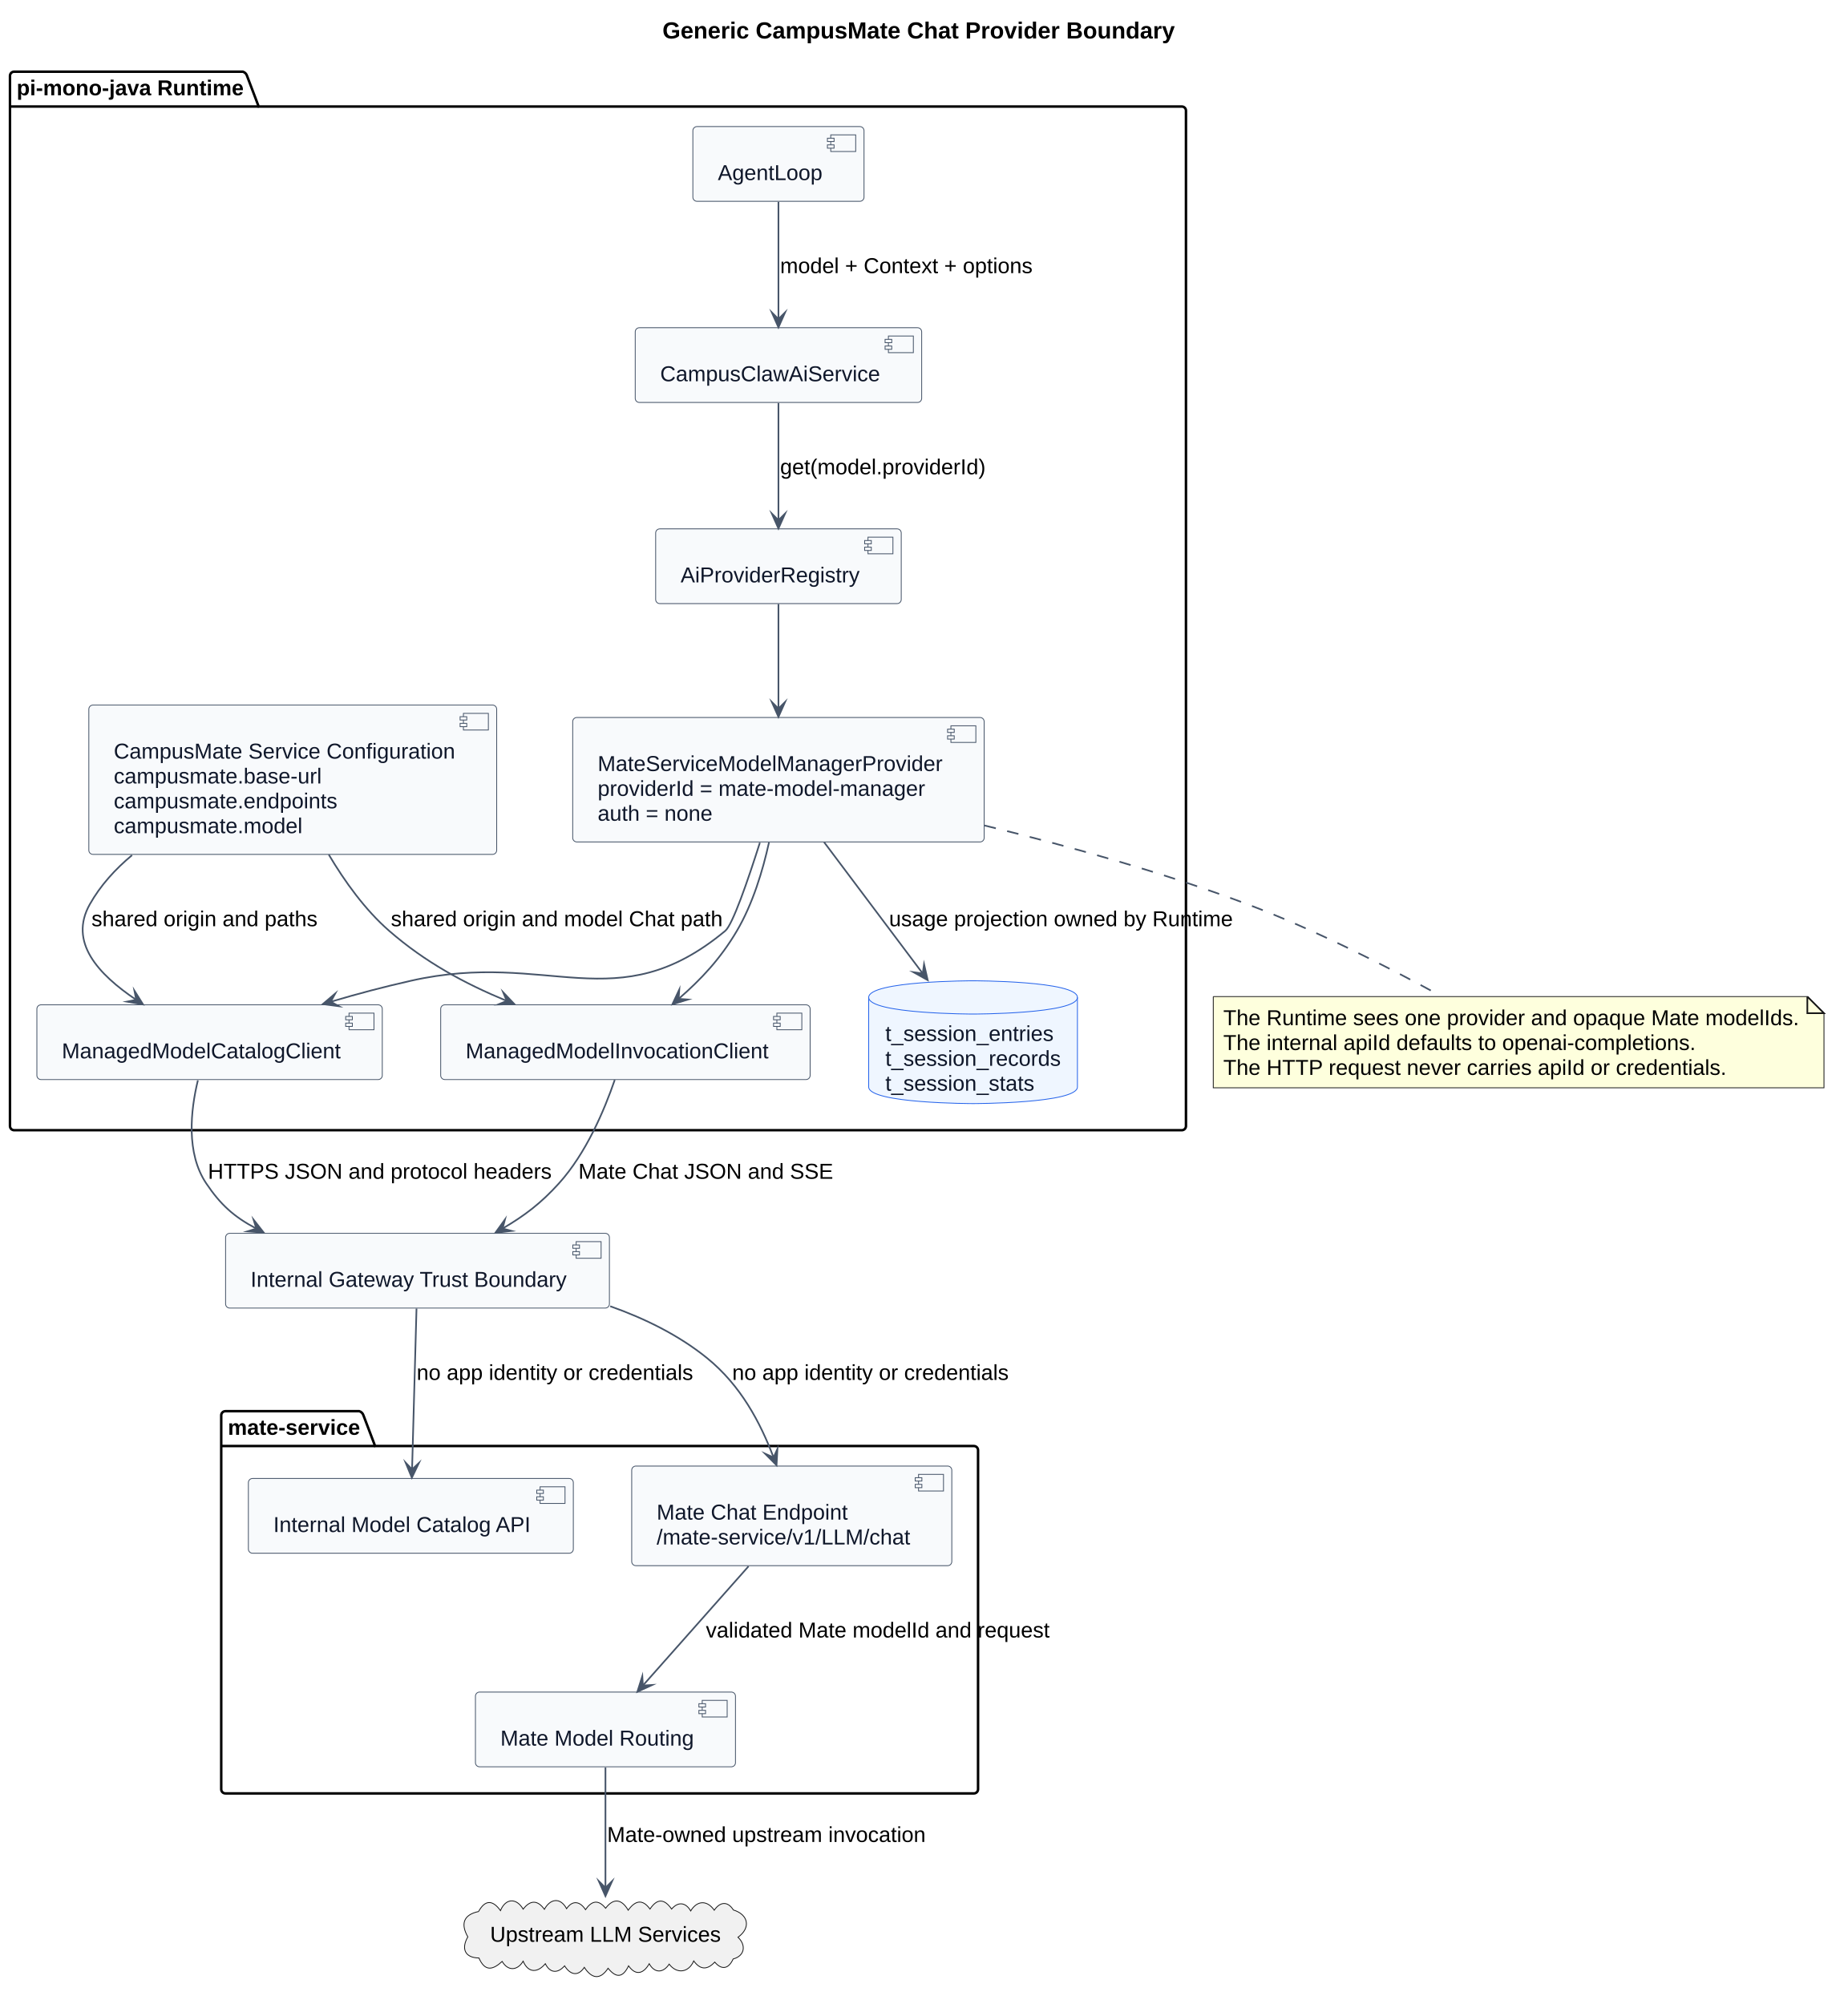
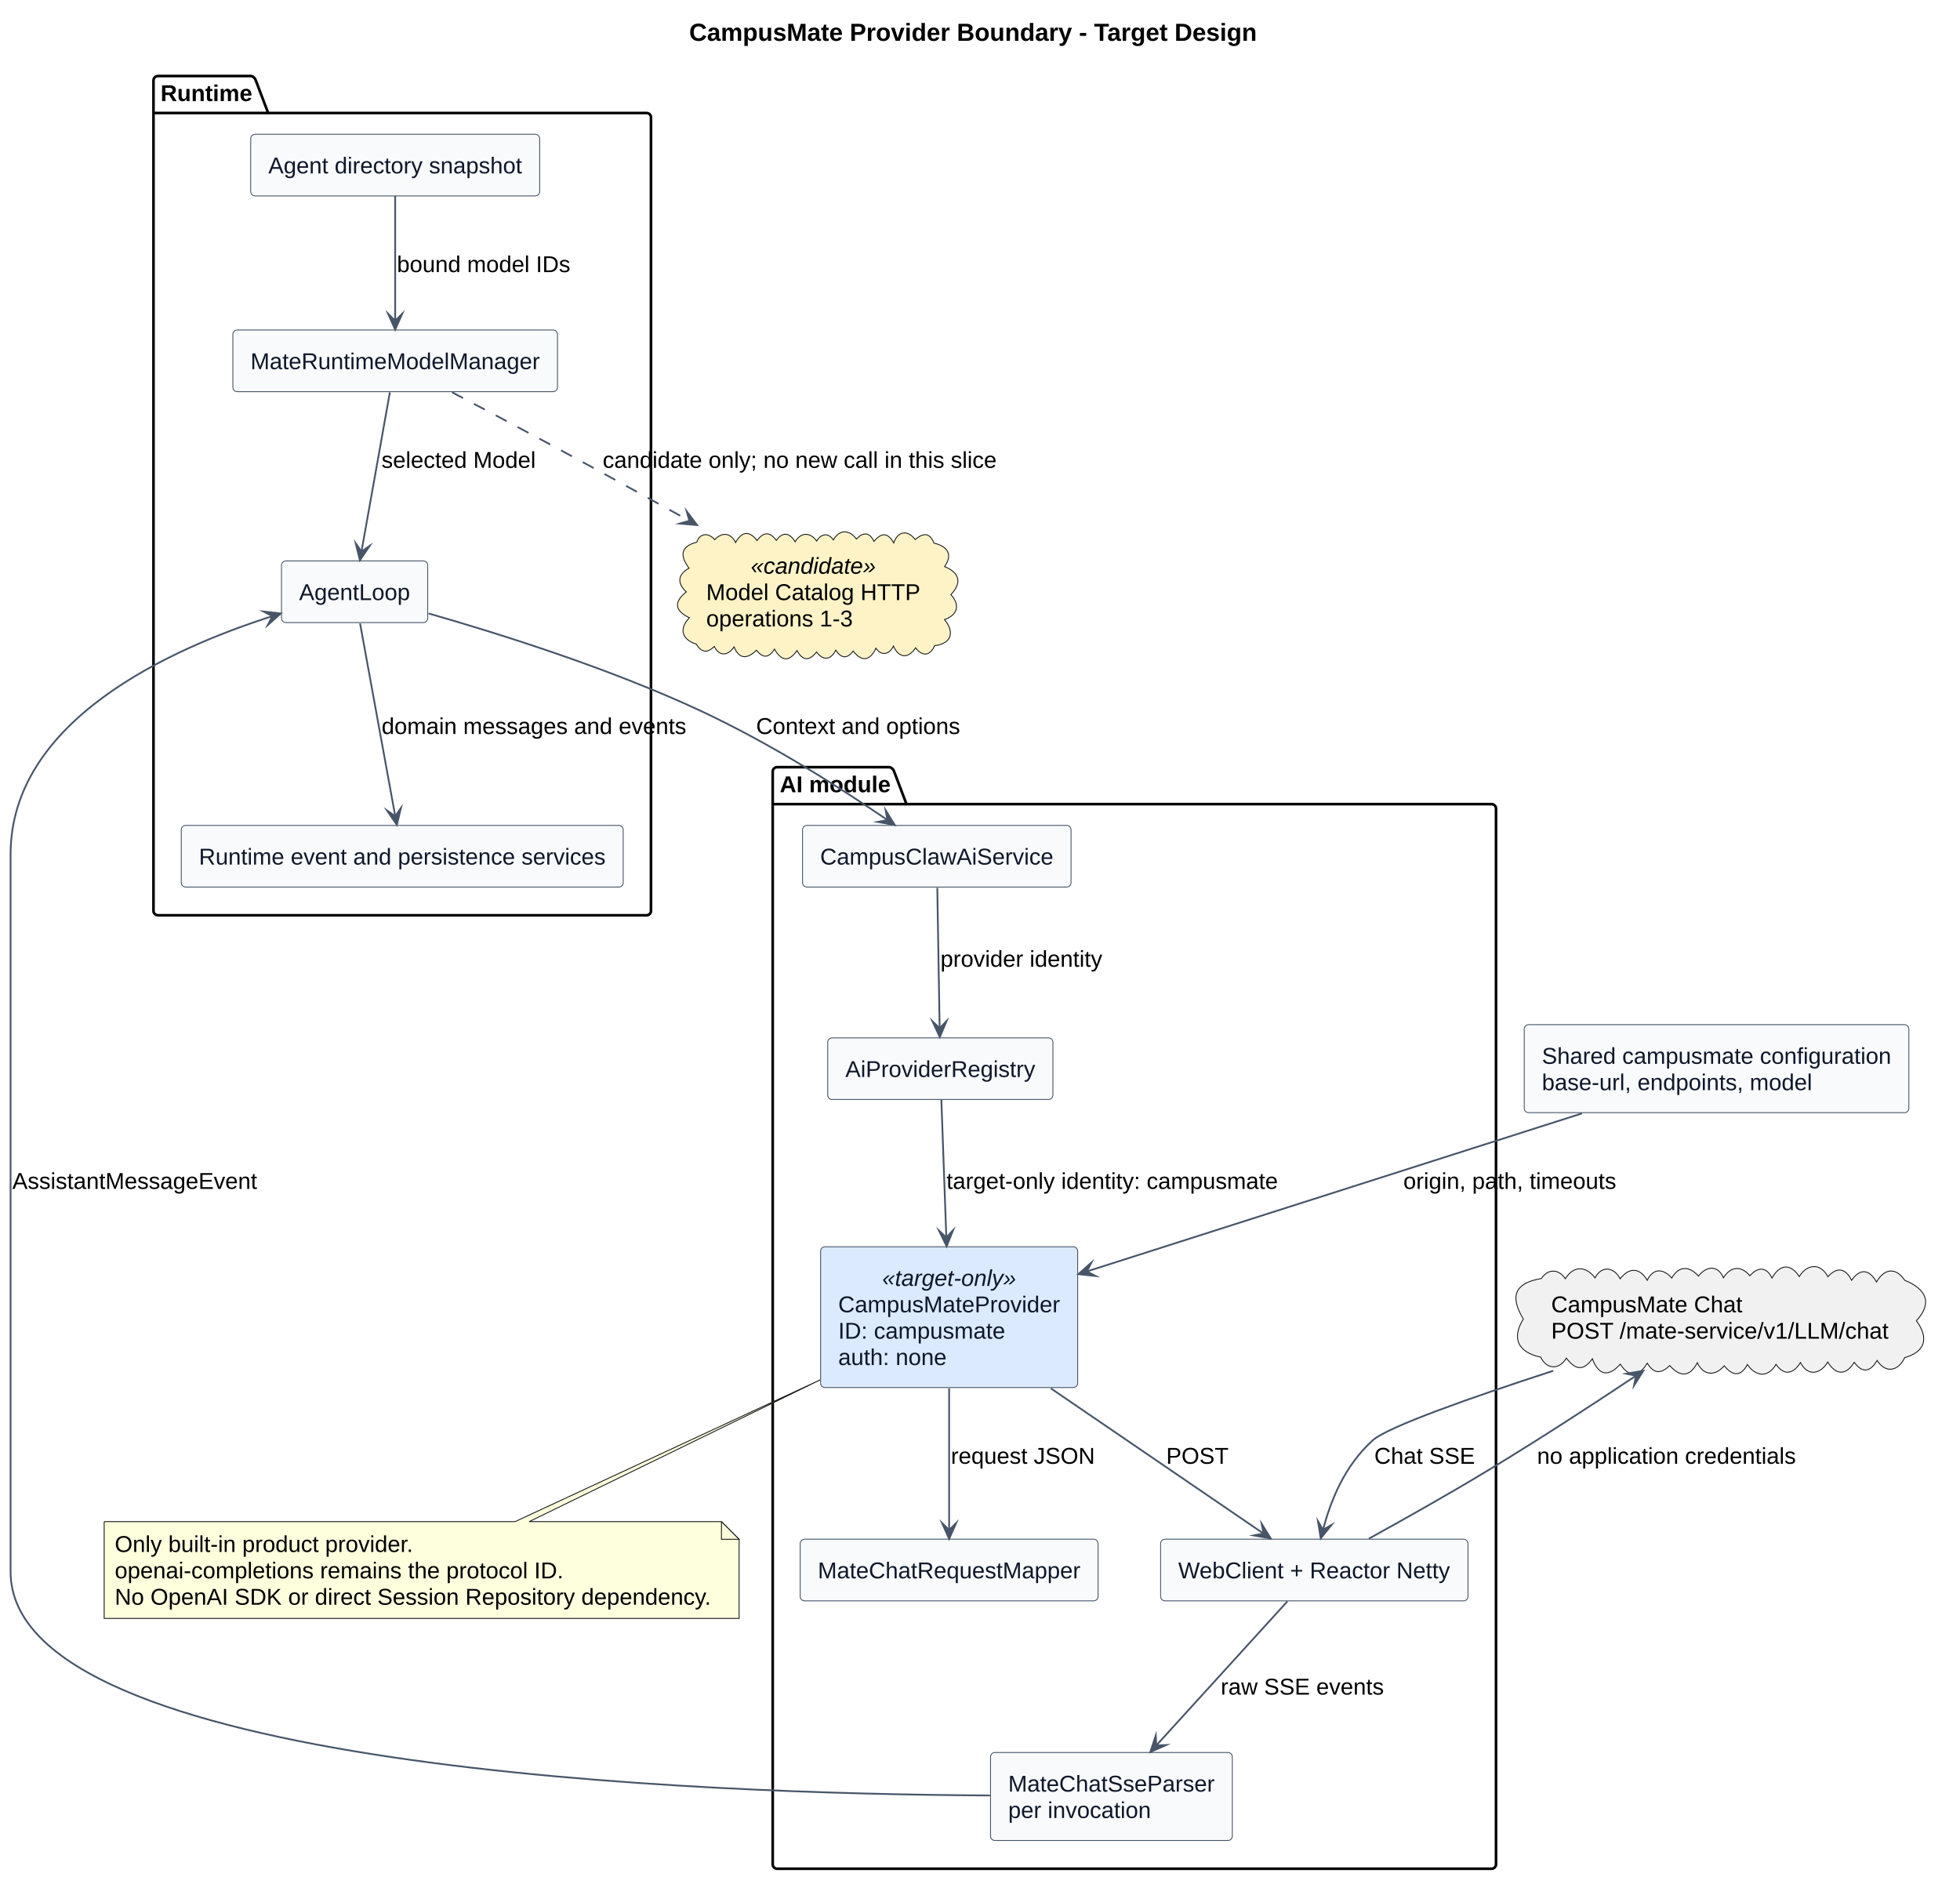
- <svg xmlns="http://www.w3.org/2000/svg" contentStyleType="text/css" data-diagram-type="DESCRIPTION" height="1205px" preserveAspectRatio="none" style="width:1111px;height:1205px;background:#FFFFFF;" version="1.1" viewBox="0 0 1111 1205" width="1111px" zoomAndPan="magnify">
+ <svg xmlns="http://www.w3.org/2000/svg" contentStyleType="text/css" data-diagram-type="DESCRIPTION" height="1074px" preserveAspectRatio="none" style="width:1111px;height:1074px;background:#FFFFFF;" version="1.1" viewBox="0 0 1111 1074" width="1111px" zoomAndPan="magnify">
  <defs />
  <g>
-     <g class="title" data-source-line="69">
-       <text fill="#000000" font-family="Arial" font-size="14" font-weight="700" lengthAdjust="spacing" textLength="308.075" x="398.248" y="23.132">Generic CampusMate Chat Provider Boundary</text>
+     <g class="title" data-source-line="68">
+       <text fill="#000000" font-family="Arial" font-size="14" font-weight="700" lengthAdjust="spacing" textLength="322.841" x="390.635" y="23.132">CampusMate Provider Boundary - Target Design</text>
    </g>
-     <g class="cluster" data-qualified-name="pi-mono-java Runtime" data-source-line="101" id="ent0001">
-       <path d="M8.5,43.099 L146.006,43.099 A3.75,3.75 0 0 1 148.506,45.599 L155.506,64.047 L710.5,64.047 A2.5,2.5 0 0 1 713,66.547 L713,677.089 A2.5,2.5 0 0 1 710.5,679.589 L8.5,679.589 A2.5,2.5 0 0 1 6,677.089 L6,45.599 A2.5,2.5 0 0 1 8.5,43.099" fill="none" style="stroke:#000000;stroke-width:1.5;" />
-       <line style="stroke:#000000;stroke-width:1.5;" x1="6" x2="155.506" y1="64.047" y2="64.047" />
-       <text fill="#000000" font-family="Arial" font-size="13" font-weight="700" lengthAdjust="spacing" textLength="136.506" x="10" y="57.292">pi-mono-java Runtime</text>
+     <g class="cluster" data-qualified-name="Runtime" data-source-line="92" id="ent0001">
+       <path d="M89.5,43.099 L142.5,43.099 A3.75,3.75 0 0 1 145,45.599 L152,64.047 L366.5,64.047 A2.5,2.5 0 0 1 369,66.547 L369,516.289 A2.5,2.5 0 0 1 366.5,518.789 L89.5,518.789 A2.5,2.5 0 0 1 87,516.289 L87,45.599 A2.5,2.5 0 0 1 89.5,43.099" fill="none" style="stroke:#000000;stroke-width:1.5;" />
+       <line style="stroke:#000000;stroke-width:1.5;" x1="87" x2="152" y1="64.047" y2="64.047" />
+       <text fill="#000000" font-family="Arial" font-size="13" font-weight="700" lengthAdjust="spacing" textLength="52" x="91" y="57.292">Runtime</text>
    </g>
-     <g class="cluster" data-qualified-name="mate-service" data-source-line="112" id="ent0010">
-       <path d="M135.5,848.539 L215.998,848.539 A3.75,3.75 0 0 1 218.498,851.039 L225.498,869.487 L585.5,869.487 A2.5,2.5 0 0 1 588,871.987 L588,1075.879 A2.5,2.5 0 0 1 585.5,1078.379 L135.5,1078.379 A2.5,2.5 0 0 1 133,1075.879 L133,851.039 A2.5,2.5 0 0 1 135.5,848.539" fill="none" style="stroke:#000000;stroke-width:1.5;" />
-       <line style="stroke:#000000;stroke-width:1.5;" x1="133" x2="225.498" y1="869.487" y2="869.487" />
-       <text fill="#000000" font-family="Arial" font-size="13" font-weight="700" lengthAdjust="spacing" textLength="79.498" x="137" y="862.732">mate-service</text>
+     <g class="cluster" data-qualified-name="AI module" data-source-line="98" id="ent0006">
+       <path d="M440.5,434.849 L504.335,434.849 A3.75,3.75 0 0 1 506.835,437.349 L513.835,455.797 L845.5,455.797 A2.5,2.5 0 0 1 848,458.297 L848,1056.729 A2.5,2.5 0 0 1 845.5,1059.229 L440.5,1059.229 A2.5,2.5 0 0 1 438,1056.729 L438,437.349 A2.5,2.5 0 0 1 440.5,434.849" fill="none" style="stroke:#000000;stroke-width:1.5;" />
+       <line style="stroke:#000000;stroke-width:1.5;" x1="438" x2="513.835" y1="455.797" y2="455.797" />
+       <text fill="#000000" font-family="Arial" font-size="13" font-weight="700" lengthAdjust="spacing" textLength="62.835" x="442" y="449.043">AI module</text>
    </g>
-     <g class="entity" data-qualified-name="pi-mono-java Runtime.CampusMateConfig" data-source-line="102" id="ent0002">
-       <rect fill="#F8FAFC" height="89.795" rx="2.5" ry="2.5" style="stroke:#475569;stroke-width:0.5;" width="245.207" x="53.4" y="423.949" />
-       <rect fill="#F8FAFC" height="10" style="stroke:#475569;stroke-width:0.5;" width="15" x="278.607" y="428.949" />
-       <rect fill="#F8FAFC" height="2" style="stroke:#475569;stroke-width:0.5;" width="4" x="276.607" y="430.949" />
-       <rect fill="#F8FAFC" height="2" style="stroke:#475569;stroke-width:0.5;" width="4" x="276.607" y="434.949" />
-       <text fill="#0F172A" font-family="Arial" font-size="13" lengthAdjust="spacing" textLength="205.207" x="68.4" y="456.142">CampusMate Service Configuration</text>
-       <text fill="#0F172A" font-family="Arial" font-size="13" lengthAdjust="spacing" textLength="124.998" x="68.4" y="471.091">campusmate.base-url</text>
-       <text fill="#0F172A" font-family="Arial" font-size="13" lengthAdjust="spacing" textLength="134.412" x="68.4" y="486.04">campusmate.endpoints</text>
-       <text fill="#0F172A" font-family="Arial" font-size="13" lengthAdjust="spacing" textLength="113.439" x="68.4" y="500.989">campusmate.model</text>
+     <g class="entity" data-qualified-name="Runtime.Snapshot" data-source-line="93" id="ent0002">
+       <rect fill="#F8FAFC" height="34.949" rx="2.5" ry="2.5" style="stroke:#475569;stroke-width:0.5;" width="163.806" x="142.1" y="76.099" />
+       <text fill="#0F172A" font-family="Arial" font-size="13" lengthAdjust="spacing" textLength="143.806" x="152.1" y="98.293">Agent directory snapshot</text>
    </g>
-     <g class="entity" data-qualified-name="pi-mono-java Runtime.Loop" data-source-line="103" id="ent0003">
-       <rect fill="#F8FAFC" height="44.949" rx="2.5" ry="2.5" style="stroke:#475569;stroke-width:0.5;" width="102.893" x="416.55" y="76.099" />
-       <rect fill="#F8FAFC" height="10" style="stroke:#475569;stroke-width:0.5;" width="15" x="499.443" y="81.099" />
-       <rect fill="#F8FAFC" height="2" style="stroke:#475569;stroke-width:0.5;" width="4" x="497.443" y="83.099" />
-       <rect fill="#F8FAFC" height="2" style="stroke:#475569;stroke-width:0.5;" width="4" x="497.443" y="87.099" />
-       <text fill="#0F172A" font-family="Arial" font-size="13" lengthAdjust="spacing" textLength="62.893" x="431.55" y="108.293">AgentLoop</text>
+     <g class="entity" data-qualified-name="Runtime.Models" data-source-line="94" id="ent0003">
+       <rect fill="#F8FAFC" height="34.949" rx="2.5" ry="2.5" style="stroke:#475569;stroke-width:0.5;" width="184.023" x="131.99" y="187.049" />
+       <text fill="#0F172A" font-family="Arial" font-size="13" lengthAdjust="spacing" textLength="164.023" x="141.99" y="209.243">MateRuntimeModelManager</text>
    </g>
-     <g class="entity" data-qualified-name="pi-mono-java Runtime.AiService" data-source-line="104" id="ent0004">
-       <rect fill="#F8FAFC" height="44.949" rx="2.5" ry="2.5" style="stroke:#475569;stroke-width:0.5;" width="172.209" x="381.9" y="197.049" />
-       <rect fill="#F8FAFC" height="10" style="stroke:#475569;stroke-width:0.5;" width="15" x="534.109" y="202.049" />
-       <rect fill="#F8FAFC" height="2" style="stroke:#475569;stroke-width:0.5;" width="4" x="532.109" y="204.049" />
-       <rect fill="#F8FAFC" height="2" style="stroke:#475569;stroke-width:0.5;" width="4" x="532.109" y="208.049" />
-       <text fill="#0F172A" font-family="Arial" font-size="13" lengthAdjust="spacing" textLength="132.209" x="396.9" y="229.243">CampusClawAiService</text>
+     <g class="entity" data-qualified-name="Runtime.Loop" data-source-line="95" id="ent0004">
+       <rect fill="#F8FAFC" height="34.949" rx="2.5" ry="2.5" style="stroke:#475569;stroke-width:0.5;" width="82.893" x="159.55" y="317.949" />
+       <text fill="#0F172A" font-family="Arial" font-size="13" lengthAdjust="spacing" textLength="62.893" x="169.55" y="340.142">AgentLoop</text>
    </g>
-     <g class="entity" data-qualified-name="pi-mono-java Runtime.Registry" data-source-line="105" id="ent0005">
-       <rect fill="#F8FAFC" height="44.949" rx="2.5" ry="2.5" style="stroke:#475569;stroke-width:0.5;" width="147.644" x="394.18" y="317.999" />
-       <rect fill="#F8FAFC" height="10" style="stroke:#475569;stroke-width:0.5;" width="15" x="521.824" y="322.999" />
-       <rect fill="#F8FAFC" height="2" style="stroke:#475569;stroke-width:0.5;" width="4" x="519.824" y="324.999" />
-       <rect fill="#F8FAFC" height="2" style="stroke:#475569;stroke-width:0.5;" width="4" x="519.824" y="328.999" />
-       <text fill="#0F172A" font-family="Arial" font-size="13" lengthAdjust="spacing" textLength="107.644" x="409.18" y="350.192">AiProviderRegistry</text>
+     <g class="entity" data-qualified-name="Runtime.Persistence" data-source-line="96" id="ent0005">
+       <rect fill="#F8FAFC" height="34.949" rx="2.5" ry="2.5" style="stroke:#475569;stroke-width:0.5;" width="250.502" x="102.75" y="467.849" />
+       <text fill="#0F172A" font-family="Arial" font-size="13" lengthAdjust="spacing" textLength="230.502" x="112.75" y="490.043">Runtime event and persistence services</text>
    </g>
-     <g class="entity" data-qualified-name="pi-mono-java Runtime.GenericProvider" data-source-line="106" id="ent0006">
-       <rect fill="#F8FAFC" height="74.846" rx="2.5" ry="2.5" style="stroke:#475569;stroke-width:0.5;" width="247.372" x="344.31" y="431.419" />
-       <rect fill="#F8FAFC" height="10" style="stroke:#475569;stroke-width:0.5;" width="15" x="571.682" y="436.419" />
-       <rect fill="#F8FAFC" height="2" style="stroke:#475569;stroke-width:0.5;" width="4" x="569.682" y="438.419" />
-       <rect fill="#F8FAFC" height="2" style="stroke:#475569;stroke-width:0.5;" width="4" x="569.682" y="442.419" />
-       <text fill="#0F172A" font-family="Arial" font-size="13" lengthAdjust="spacing" textLength="207.372" x="359.31" y="463.613">MateServiceModelManagerProvider</text>
-       <text fill="#0F172A" font-family="Arial" font-size="13" lengthAdjust="spacing" textLength="196.898" x="359.31" y="478.561">providerId = mate-model-manager</text>
-       <text fill="#0F172A" font-family="Arial" font-size="13" lengthAdjust="spacing" textLength="69.037" x="359.31" y="493.51">auth = none</text>
+     <g class="entity" data-qualified-name="AI module.AiService" data-source-line="99" id="ent0007">
+       <rect fill="#F8FAFC" height="34.949" rx="2.5" ry="2.5" style="stroke:#475569;stroke-width:0.5;" width="152.209" x="454.9" y="467.849" />
+       <text fill="#0F172A" font-family="Arial" font-size="13" lengthAdjust="spacing" textLength="132.209" x="464.9" y="490.043">CampusClawAiService</text>
    </g>
-     <g class="entity" data-qualified-name="pi-mono-java Runtime.CatalogClient" data-source-line="107" id="ent0007">
-       <rect fill="#F8FAFC" height="44.949" rx="2.5" ry="2.5" style="stroke:#475569;stroke-width:0.5;" width="207.661" x="22.17" y="604.189" />
-       <rect fill="#F8FAFC" height="10" style="stroke:#475569;stroke-width:0.5;" width="15" x="209.831" y="609.189" />
-       <rect fill="#F8FAFC" height="2" style="stroke:#475569;stroke-width:0.5;" width="4" x="207.831" y="611.189" />
-       <rect fill="#F8FAFC" height="2" style="stroke:#475569;stroke-width:0.5;" width="4" x="207.831" y="615.189" />
-       <text fill="#0F172A" font-family="Arial" font-size="13" lengthAdjust="spacing" textLength="167.661" x="37.17" y="636.383">ManagedModelCatalogClient</text>
+     <g class="entity" data-qualified-name="AI module.Registry" data-source-line="100" id="ent0008">
+       <rect fill="#F8FAFC" height="34.949" rx="2.5" ry="2.5" style="stroke:#475569;stroke-width:0.5;" width="127.644" x="469.18" y="588.269" />
+       <text fill="#0F172A" font-family="Arial" font-size="13" lengthAdjust="spacing" textLength="107.644" x="479.18" y="610.462">AiProviderRegistry</text>
    </g>
-     <g class="entity" data-qualified-name="pi-mono-java Runtime.InvocationClient" data-source-line="108" id="ent0008">
-       <rect fill="#F8FAFC" height="44.949" rx="2.5" ry="2.5" style="stroke:#475569;stroke-width:0.5;" width="222.114" x="264.94" y="604.189" />
-       <rect fill="#F8FAFC" height="10" style="stroke:#475569;stroke-width:0.5;" width="15" x="467.054" y="609.189" />
-       <rect fill="#F8FAFC" height="2" style="stroke:#475569;stroke-width:0.5;" width="4" x="465.054" y="611.189" />
-       <rect fill="#F8FAFC" height="2" style="stroke:#475569;stroke-width:0.5;" width="4" x="465.054" y="615.189" />
-       <text fill="#0F172A" font-family="Arial" font-size="13" lengthAdjust="spacing" textLength="182.114" x="279.94" y="636.383">ManagedModelInvocationClient</text>
+     <g class="entity" data-qualified-name="AI module.Provider" data-source-line="101" id="ent0009">
+       <rect fill="#DBEAFE" height="79.795" rx="2.5" ry="2.5" style="stroke:#475569;stroke-width:0.5;" width="145.715" x="465.14" y="706.689" />
+       <text fill="#0F172A" font-family="Arial" font-size="13" font-style="italic" lengthAdjust="spacing" textLength="75.88" x="500.058" y="728.883">«target-only»</text>
+       <text fill="#0F172A" font-family="Arial" font-size="13" lengthAdjust="spacing" textLength="125.715" x="475.14" y="743.831">CampusMateProvider</text>
+       <text fill="#0F172A" font-family="Arial" font-size="13" lengthAdjust="spacing" textLength="94.644" x="475.14" y="758.78">ID: campusmate</text>
+       <text fill="#0F172A" font-family="Arial" font-size="13" lengthAdjust="spacing" textLength="61.445" x="475.14" y="773.729">auth: none</text>
    </g>
-     <g class="entity" data-qualified-name="pi-mono-java Runtime.SessionStore" data-source-line="109" id="ent0009">
-       <path d="M522.25,599.739 C522.25,589.739 584.999,589.739 584.999,589.739 C584.999,589.739 647.748,589.739 647.748,599.739 L647.748,653.585 C647.748,663.585 584.999,663.585 584.999,663.585 C584.999,663.585 522.25,663.585 522.25,653.585 L522.25,599.739" fill="#EFF6FF" style="stroke:#2563EB;stroke-width:0.5;" />
-       <path d="M522.25,599.739 C522.25,609.739 584.999,609.739 584.999,609.739 C584.999,609.739 647.748,609.739 647.748,599.739" fill="none" style="stroke:#2563EB;stroke-width:0.5;" />
-       <text fill="#0F172A" font-family="Arial" font-size="13" lengthAdjust="spacing" textLength="101.169" x="532.25" y="625.933">t_session_entries</text>
-       <text fill="#0F172A" font-family="Arial" font-size="13" lengthAdjust="spacing" textLength="105.498" x="532.25" y="640.881">t_session_records</text>
-       <text fill="#0F172A" font-family="Arial" font-size="13" lengthAdjust="spacing" textLength="89.603" x="532.25" y="655.83">t_session_stats</text>
+     <g class="entity" data-qualified-name="AI module.Mapper" data-source-line="102" id="ent0010">
+       <rect fill="#F8FAFC" height="34.949" rx="2.5" ry="2.5" style="stroke:#475569;stroke-width:0.5;" width="168.859" x="453.57" y="872.439" />
+       <text fill="#0F172A" font-family="Arial" font-size="13" lengthAdjust="spacing" textLength="148.859" x="463.57" y="894.633">MateChatRequestMapper</text>
    </g>
-     <g class="entity" data-qualified-name="mate-service.CatalogApi" data-source-line="113" id="ent0011">
-       <rect fill="#F8FAFC" height="44.949" rx="2.5" ry="2.5" style="stroke:#475569;stroke-width:0.5;" width="195.365" x="149.32" y="889.009" />
-       <rect fill="#F8FAFC" height="10" style="stroke:#475569;stroke-width:0.5;" width="15" x="324.685" y="894.009" />
-       <rect fill="#F8FAFC" height="2" style="stroke:#475569;stroke-width:0.5;" width="4" x="322.685" y="896.009" />
-       <rect fill="#F8FAFC" height="2" style="stroke:#475569;stroke-width:0.5;" width="4" x="322.685" y="900.009" />
-       <text fill="#0F172A" font-family="Arial" font-size="13" lengthAdjust="spacing" textLength="155.365" x="164.32" y="921.202">Internal Model Catalog API</text>
+     <g class="entity" data-qualified-name="AI module.Parser" data-source-line="103" id="ent0011">
+       <rect fill="#F8FAFC" height="49.898" rx="2.5" ry="2.5" style="stroke:#475569;stroke-width:0.5;" width="137.051" x="561.47" y="993.329" />
+       <text fill="#0F172A" font-family="Arial" font-size="13" lengthAdjust="spacing" textLength="117.051" x="571.47" y="1015.523">MateChatSseParser</text>
+       <text fill="#0F172A" font-family="Arial" font-size="13" lengthAdjust="spacing" textLength="80.939" x="571.47" y="1030.471">per invocation</text>
    </g>
-     <g class="entity" data-qualified-name="mate-service.ChatApi" data-source-line="114" id="ent0012">
-       <rect fill="#F8FAFC" height="59.898" rx="2.5" ry="2.5" style="stroke:#475569;stroke-width:0.5;" width="192.445" x="379.78" y="881.539" />
-       <rect fill="#F8FAFC" height="10" style="stroke:#475569;stroke-width:0.5;" width="15" x="552.225" y="886.539" />
-       <rect fill="#F8FAFC" height="2" style="stroke:#475569;stroke-width:0.5;" width="4" x="550.225" y="888.539" />
-       <rect fill="#F8FAFC" height="2" style="stroke:#475569;stroke-width:0.5;" width="4" x="550.225" y="892.539" />
-       <text fill="#0F172A" font-family="Arial" font-size="13" lengthAdjust="spacing" textLength="114.905" x="394.78" y="913.732">Mate Chat Endpoint</text>
-       <text fill="#0F172A" font-family="Arial" font-size="13" lengthAdjust="spacing" textLength="152.445" x="394.78" y="928.681">/mate-service/v1/LLM/chat</text>
+     <g class="entity" data-qualified-name="AI module.Http" data-source-line="104" id="ent0012">
+       <rect fill="#F8FAFC" height="34.949" rx="2.5" ry="2.5" style="stroke:#475569;stroke-width:0.5;" width="174.254" x="657.87" y="872.439" />
+       <text fill="#0F172A" font-family="Arial" font-size="13" lengthAdjust="spacing" textLength="154.254" x="667.87" y="894.633">WebClient + Reactor Netty</text>
    </g>
-     <g class="entity" data-qualified-name="mate-service.Router" data-source-line="115" id="ent0013">
-       <rect fill="#F8FAFC" height="44.949" rx="2.5" ry="2.5" style="stroke:#475569;stroke-width:0.5;" width="156.34" x="285.83" y="1017.429" />
-       <rect fill="#F8FAFC" height="10" style="stroke:#475569;stroke-width:0.5;" width="15" x="422.17" y="1022.429" />
-       <rect fill="#F8FAFC" height="2" style="stroke:#475569;stroke-width:0.5;" width="4" x="420.17" y="1024.429" />
-       <rect fill="#F8FAFC" height="2" style="stroke:#475569;stroke-width:0.5;" width="4" x="420.17" y="1028.429" />
-       <text fill="#0F172A" font-family="Arial" font-size="13" lengthAdjust="spacing" textLength="116.34" x="300.83" y="1049.622">Mate Model Routing</text>
+     <g class="entity" data-qualified-name="Config" data-source-line="106" id="ent0013">
+       <rect fill="#F8FAFC" height="49.898" rx="2.5" ry="2.5" style="stroke:#475569;stroke-width:0.5;" width="218.002" x="864" y="580.789" />
+       <text fill="#0F172A" font-family="Arial" font-size="13" lengthAdjust="spacing" textLength="198.002" x="874" y="602.982">Shared campusmate configuration</text>
+       <text fill="#0F172A" font-family="Arial" font-size="13" lengthAdjust="spacing" textLength="153.201" x="874" y="617.931">base-url, endpoints, model</text>
    </g>
-     <g class="entity" data-qualified-name="Vendors" data-source-line="118" id="ent0014">
-       <path d="M287.714,1149.394 C291.712,1142.102 296.312,1142.467 300.881,1148.845 C303.997,1141.283 310.483,1141.076 314.523,1147.973 C318.734,1142.441 323.149,1142.331 327.279,1148.065 C330.749,1141.703 336.76,1140.58 340.637,1147.662 C344.338,1142.227 348.846,1143.419 352.003,1148.263 C355.673,1142.924 359.659,1141.931 364.089,1147.415 C369.045,1140.892 373.852,1142.054 377.674,1148.594 C381.677,1143.005 386.137,1141.465 390.768,1147.913 C395.134,1141.346 399.403,1141.652 403.771,1147.911 C407.704,1143.255 412.267,1143.861 415.24,1149.032 C419.12,1142.604 425.146,1142.466 429.414,1148.596 C432.796,1143.594 437.402,1142.914 440.908,1148.46 C450.036,1151.258 451.508,1159.233 443.669,1164.883 C448.603,1169.439 447.92,1176.057 440.772,1177.931 C438.18,1183.642 434.127,1185.006 429.696,1179.796 C425.176,1184.66 421.034,1184.519 417.069,1179.113 C414.064,1186.14 407.012,1187.199 402.292,1181.032 C398.769,1186.402 393.63,1186.686 390.317,1180.808 C387,1186.553 382.434,1188.436 377.892,1182.063 C374.495,1189.159 370.53,1189.633 365.574,1183.516 C360.694,1190.886 355.635,1189.661 351.29,1182.972 C347.266,1188.966 342.602,1187.143 339.433,1182.056 C335.383,1186.681 330.745,1186.627 327.846,1180.783 C323.265,1186.269 317.635,1186.57 314.509,1179.265 C311.101,1184.991 305.436,1185.384 301.898,1179.405 C296.227,1184.589 291.603,1185.659 287.928,1177.341 C279.168,1177.209 277.325,1171.429 281.259,1164.635 C276.897,1156.952 278.508,1151.331 287.714,1149.394" fill="#F1F1F1" style="stroke:#181818;stroke-width:0.5;" />
-       <text fill="#000000" font-family="Arial" font-size="13" lengthAdjust="spacing" textLength="138.709" x="294.65" y="1167.572">Upstream LLM Services</text>
+     <g class="entity" data-qualified-name="Chat" data-source-line="107" id="ent0014">
+       <path d="M873.735,724.679 C877.401,718.918 883.709,719.236 887.265,724.812 C892.009,717.201 898.959,717.525 904.133,724.308 C908.026,716.93 914.973,718.329 918.361,724.824 C923.429,718.278 929.428,718.34 933.708,725.692 C937.255,718.449 942.915,719.111 947.616,724.413 C951.653,717.21 957.757,717.559 962.74,723.308 C967.045,717.782 973.484,716.562 976.923,724.239 C981.076,717.758 986.781,717.13 991.88,723.103 C996.328,718.134 1001.194,717.729 1004.433,724.407 C1008.723,716.723 1014.746,715.754 1019.883,723.561 C1024.267,716.477 1031.806,715.559 1036.111,723.645 C1041.386,717.857 1046.183,718.87 1049.542,725.686 C1054.562,718.605 1059.601,719.546 1063.677,726.628 C1067.998,719.082 1074.485,717.996 1079.692,725.698 C1091.04,730.309 1096.111,737.933 1086.286,748.632 C1093.28,758.06 1091.67,766.148 1079.65,769.542 C1076.159,777.005 1069.049,778.867 1064.009,771.136 C1060.271,777.464 1055.835,778.739 1051.045,772.195 C1046.259,779.851 1040.625,779.473 1036.011,772.024 C1032.055,778.776 1024.801,780.562 1020.571,772.306 C1016.651,778.545 1011.636,780.222 1006.711,773.37 C1002.229,781.15 995.051,780.256 990.5,773.446 C986.65,780.636 981.913,779.823 977.371,774.152 C972.228,780.107 965.722,779.906 962.077,772.445 C957.835,780.732 952.216,780.548 946.471,774.03 C941.544,778.761 937.491,778.856 933.73,772.67 C929.165,780.298 923.57,781.143 918.439,773.227 C911.67,780.81 906.111,779.569 902.606,770.182 C897.345,777.57 892.772,776.221 887.865,769.802 C883.838,776.519 876.824,776.455 873.323,769.253 C861.025,766.655 856.39,759.08 863.483,747.65 C855.754,734.826 858.426,727.221 873.735,724.679" fill="#F1F1F1" style="stroke:#181818;stroke-width:0.5;" />
+       <text fill="#000000" font-family="Arial" font-size="13" lengthAdjust="spacing" textLength="108.38" x="879.27" y="743.832">CampusMate Chat</text>
+       <text fill="#000000" font-family="Arial" font-size="13" lengthAdjust="spacing" textLength="191.452" x="879.27" y="758.781">POST /mate-service/v1/LLM/chat</text>
    </g>
-     <g class="entity" data-qualified-name="Gateway" data-source-line="119" id="ent0015">
-       <rect fill="#F8FAFC" height="44.949" rx="2.5" ry="2.5" style="stroke:#475569;stroke-width:0.5;" width="230.76" x="135.62" y="741.589" />
-       <rect fill="#F8FAFC" height="10" style="stroke:#475569;stroke-width:0.5;" width="15" x="346.38" y="746.589" />
-       <rect fill="#F8FAFC" height="2" style="stroke:#475569;stroke-width:0.5;" width="4" x="344.38" y="748.589" />
-       <rect fill="#F8FAFC" height="2" style="stroke:#475569;stroke-width:0.5;" width="4" x="344.38" y="752.589" />
-       <text fill="#0F172A" font-family="Arial" font-size="13" lengthAdjust="spacing" textLength="190.76" x="150.62" y="773.783">Internal Gateway Trust Boundary</text>
+     <g class="entity" data-qualified-name="Catalog" data-source-line="108" id="ent0015">
+       <path d="M394.976,307.315 C396.809,301.754 401.998,302.045 405.124,305.925 C409.163,301.477 414.263,301.87 416.96,307.502 C420.35,301.382 424.566,300.42 429.112,306.335 C432.9,301.413 436.236,301.246 440.064,306.291 C443.788,301.007 447.738,302.147 450.71,307.075 C454.012,301.548 459.258,301.519 462.919,306.664 C465.395,302.555 469.354,301.649 472.381,306.052 C475.777,299.902 481.57,300.17 485.426,305.531 C489.352,301.481 492.729,301.455 495.407,306.85 C499.677,301.766 503.177,301.716 506.587,307.716 C508.978,300.983 514.41,300.143 518.75,305.804 C523.29,302.12 526.784,301.512 529.421,307.834 C536.649,309.558 540.426,313.908 535.458,321.158 C543.954,324.64 545.406,330.257 539.008,337.062 C544.401,342.918 542.779,348.61 535.397,351.204 C541.223,358.332 539.466,364.759 529.785,366.011 C527.203,371.896 522.785,372.231 518.983,367.219 C514.785,373.542 509.522,373.104 506.414,366.184 C504.363,370.736 499.727,372.268 496.524,367.393 C493.196,374.512 488.645,375.46 483.596,369.036 C480.09,373.744 476.76,373.144 473.749,368.514 C470.933,374.084 466.678,374.727 462.849,369.54 C458.78,374.735 455.074,374.775 451.785,368.769 C446.983,375.482 442.918,374.726 438.996,367.935 C435.767,373.008 432.604,373.302 428.776,368.558 C424.023,373.328 419.016,374.139 416.114,366.647 C412.841,371.476 407.987,372.538 404.893,366.463 C400.721,370.409 397.653,369.858 394.65,365.089 C386.534,362.514 384.687,356.415 390.775,350.155 C382.472,346.222 381.75,341.282 389.041,335.504 C383.714,330.726 384.12,325.491 390.593,322.077 C385.477,315.281 385.43,309.757 394.976,307.315" fill="#FEF3C7" style="stroke:#181818;stroke-width:0.5;" />
+       <text fill="#000000" font-family="Arial" font-size="13" font-style="italic" lengthAdjust="spacing" textLength="70.84" x="425.58" y="325.192">«candidate»</text>
+       <text fill="#000000" font-family="Arial" font-size="13" lengthAdjust="spacing" textLength="121.38" x="400.31" y="340.141">Model Catalog HTTP</text>
+       <text fill="#000000" font-family="Arial" font-size="13" lengthAdjust="spacing" textLength="83.11" x="400.31" y="355.09">operations 1-3</text>
    </g>
-     <g class="entity" data-qualified-name="GMN30" data-source-line="137" id="ent0031">
-       <path d="M729.42,599.239 L729.42,654.085 L1096.57,654.085 L1096.57,609.239 L1086.57,599.239 L729.42,599.239" fill="#FEFFDD" style="stroke:#181818;stroke-width:0.5;" />
-       <path d="M1086.57,599.239 L1086.57,609.239 L1096.57,609.239 L1086.57,599.239" fill="#FEFFDD" style="stroke:#181818;stroke-width:1;" />
-       <text fill="#000000" font-family="Arial" font-size="13" lengthAdjust="spacing" textLength="346.15" x="735.42" y="616.433">The Runtime sees one provider and opaque Mate modelIds.</text>
-       <text fill="#000000" font-family="Arial" font-size="13" lengthAdjust="spacing" textLength="284.007" x="735.42" y="631.381">The internal apiId defaults to openai-completions.</text>
-       <text fill="#000000" font-family="Arial" font-size="13" lengthAdjust="spacing" textLength="302.739" x="735.42" y="646.33">The HTTP request never carries apiId or credentials.</text>
+     <g class="entity" data-qualified-name="GMN30" data-source-line="126" id="ent0031">
+       <path d="M59.05,862.489 L59.05,917.335 A0,0 0 0 0 59.05,917.335 L418.951,917.335 A0,0 0 0 0 418.951,917.335 L418.951,872.489 L408.951,862.489 L299.94,862.489 L464.86,782.159 L291.94,862.489 L59.05,862.489 A0,0 0 0 0 59.05,862.489" fill="#FEFFDD" style="stroke:#181818;stroke-width:0.5;" />
+       <path d="M408.951,862.489 L408.951,872.489 L418.951,872.489 L408.951,862.489" fill="#FEFFDD" style="stroke:#181818;stroke-width:0.5;" />
+       <text fill="#000000" font-family="Arial" font-size="13" lengthAdjust="spacing" textLength="169.8" x="65.05" y="879.683">Only built-in product provider.</text>
+       <text fill="#000000" font-family="Arial" font-size="13" lengthAdjust="spacing" textLength="254.351" x="65.05" y="894.631">openai-completions remains the protocol ID.</text>
+       <text fill="#000000" font-family="Arial" font-size="13" lengthAdjust="spacing" textLength="338.901" x="65.05" y="909.58">No OpenAI SDK or direct Session Repository dependency.</text>
    </g>
-     <g class="link" data-entity-1="ent0003" data-entity-2="ent0004" data-link-type="dependency" data-source-line="121" id="lnk16">
-       <path d="M468,121.389 C468,142.849 468,170.429 468,191.839" fill="none" id="Loop-to-AiService" style="stroke:#475569;stroke-width:1;" />
-       <polygon fill="#475569" points="468,196.839,472,187.839,468,191.839,464,187.839,468,196.839" style="stroke:#475569;stroke-width:1;stroke-linejoin:miter;stroke-miterlimit:10;" />
-       <text fill="#000000" font-family="Arial" font-size="13" lengthAdjust="spacing" textLength="151.76" x="469" y="164.243">model + Context + options</text>
+     <g class="link" data-entity-1="ent0002" data-entity-2="ent0003" data-link-type="dependency" data-source-line="110" id="lnk16">
+       <path d="M224,111.119 C224,131.599 224,161.269 224,181.819" fill="none" id="Snapshot-to-Models" style="stroke:#475569;stroke-width:1;" />
+       <polygon fill="#475569" points="224,186.819,228,177.819,224,181.819,220,177.819,224,186.819" style="stroke:#475569;stroke-width:1;stroke-linejoin:miter;stroke-miterlimit:10;" />
+       <text fill="#000000" font-family="Arial" font-size="13" lengthAdjust="spacing" textLength="98.281" x="225" y="154.243">bound model IDs</text>
    </g>
-     <g class="link" data-entity-1="ent0004" data-entity-2="ent0005" data-link-type="dependency" data-source-line="122" id="lnk17">
-       <path d="M468,242.339 C468,263.799 468,291.379 468,312.789" fill="none" id="AiService-to-Registry" style="stroke:#475569;stroke-width:1;" />
-       <polygon fill="#475569" points="468,317.789,472,308.789,468,312.789,464,308.789,468,317.789" style="stroke:#475569;stroke-width:1;stroke-linejoin:miter;stroke-miterlimit:10;" />
-       <text fill="#000000" font-family="Arial" font-size="13" lengthAdjust="spacing" textLength="123.557" x="469" y="285.192">get(model.providerId)</text>
+     <g class="link" data-entity-1="ent0003" data-entity-2="ent0004" data-link-type="dependency" data-source-line="111" id="lnk17">
+       <path d="M220.99,222.379 C216.59,247.079 209.298,287.936 204.888,312.646" fill="none" id="Models-to-Loop" style="stroke:#475569;stroke-width:1;" />
+       <polygon fill="#475569" points="204.01,317.569,209.529,309.411,204.888,312.646,201.654,308.006,204.01,317.569" style="stroke:#475569;stroke-width:1;stroke-linejoin:miter;stroke-miterlimit:10;" />
+       <text fill="#000000" font-family="Arial" font-size="13" lengthAdjust="spacing" textLength="87.439" x="216.24" y="265.192">selected Model</text>
    </g>
-     <g class="link" data-entity-1="ent0005" data-entity-2="ent0006" data-link-type="dependency" data-source-line="123" id="lnk18">
-       <path d="M468,363.189 C468,381.829 468,404.069 468,426.079" fill="none" id="Registry-to-GenericProvider" style="stroke:#475569;stroke-width:1;" />
-       <polygon fill="#475569" points="468,431.079,472,422.079,468,426.079,464,422.079,468,431.079" style="stroke:#475569;stroke-width:1;stroke-linejoin:miter;stroke-miterlimit:10;" />
+     <g class="link" data-entity-1="ent0004" data-entity-2="ent0007" data-link-type="dependency" data-source-line="112" id="lnk18">
+       <path d="M242.95,347.729 C283.35,359.289 345.72,378.919 397,402.849 C437.46,421.719 476.947,447.035 503.067,464.815" fill="none" id="Loop-to-AiService" style="stroke:#475569;stroke-width:1;" />
+       <polygon fill="#475569" points="507.2,467.629,502.011,459.258,503.067,464.815,497.509,465.871,507.2,467.629" style="stroke:#475569;stroke-width:1;stroke-linejoin:miter;stroke-miterlimit:10;" />
+       <text fill="#000000" font-family="Arial" font-size="13" lengthAdjust="spacing" textLength="115.635" x="428.59" y="416.043">Context and options</text>
    </g>
-     <g class="link" data-entity-1="ent0006" data-entity-2="ent0007" data-link-type="dependency" data-source-line="124" id="lnk19">
-       <path d="M456.83,506.709 C449.48,529.869 440.43,556.059 436,559.739 C370.57,614.079 329.95,570.929 247,589.739 C229.69,593.669 216.016,597.284 198.856,602.345" fill="none" id="GenericProvider-to-CatalogClient" style="stroke:#475569;stroke-width:1;" />
-       <polygon fill="#475569" points="194.06,603.759,203.824,605.05,198.856,602.345,201.561,597.376,194.06,603.759" style="stroke:#475569;stroke-width:1;stroke-linejoin:miter;stroke-miterlimit:10;" />
+     <g class="link" data-entity-1="ent0007" data-entity-2="ent0008" data-link-type="dependency" data-source-line="113" id="lnk19">
+       <path d="M531.29,503.289 C531.67,525.799 532.246,560.309 532.626,582.809" fill="none" id="AiService-to-Registry" style="stroke:#475569;stroke-width:1;" />
+       <polygon fill="#475569" points="532.71,587.809,536.558,578.742,532.626,582.809,528.559,578.878,532.71,587.809" style="stroke:#475569;stroke-width:1;stroke-linejoin:miter;stroke-miterlimit:10;" />
+       <text fill="#000000" font-family="Arial" font-size="13" lengthAdjust="spacing" textLength="91.768" x="533.06" y="547.982">provider identity</text>
    </g>
-     <g class="link" data-entity-1="ent0006" data-entity-2="ent0008" data-link-type="dependency" data-source-line="125" id="lnk20">
-       <path d="M462.31,506.569 C458.57,523.569 452.54,543.549 443,559.739 C433.06,576.609 421.491,588.866 407.991,600.616" fill="none" id="GenericProvider-to-InvocationClient" style="stroke:#475569;stroke-width:1;" />
-       <polygon fill="#475569" points="404.22,603.899,413.635,601.007,407.991,600.616,408.383,594.973,404.22,603.899" style="stroke:#475569;stroke-width:1;stroke-linejoin:miter;stroke-miterlimit:10;" />
+     <g class="link" data-entity-1="ent0008" data-entity-2="ent0009" data-link-type="dependency" data-source-line="114" id="lnk20">
+       <path d="M533.6,623.489 C534.34,643.899 535.419,674.052 536.409,701.412" fill="none" id="Registry-to-Provider" style="stroke:#475569;stroke-width:1;" />
+       <polygon fill="#475569" points="536.59,706.409,540.262,697.27,536.409,701.412,532.267,697.559,536.59,706.409" style="stroke:#475569;stroke-width:1;stroke-linejoin:miter;stroke-miterlimit:10;" />
+       <text fill="#000000" font-family="Arial" font-size="13" lengthAdjust="spacing" textLength="187.865" x="536.5" y="673.883">target-only identity: campusmate</text>
    </g>
-     <g class="link" data-entity-1="ent0002" data-entity-2="ent0007" data-link-type="dependency" data-source-line="126" id="lnk21">
-       <path d="M79.39,514.219 C69.28,522.619 60.38,532.409 54,543.739 C41.17,566.509 58.955,585.732 81.885,601.202" fill="none" id="CampusMateConfig-to-CatalogClient" style="stroke:#475569;stroke-width:1;" />
-       <polygon fill="#475569" points="86.03,603.999,80.806,595.649,81.885,601.202,76.332,602.281,86.03,603.999" style="stroke:#475569;stroke-width:1;stroke-linejoin:miter;stroke-miterlimit:10;" />
-       <text fill="#000000" font-family="Arial" font-size="13" lengthAdjust="spacing" textLength="135.872" x="55" y="556.933">shared origin and paths</text>
+     <g class="link" data-entity-1="ent0009" data-entity-2="ent0010" data-link-type="dependency" data-source-line="115" id="lnk21">
+       <path d="M538,786.949 C538,815.049 538,846.419 538,867.259" fill="none" id="Provider-to-Mapper" style="stroke:#475569;stroke-width:1;" />
+       <polygon fill="#475569" points="538,872.259,542,863.259,538,867.259,534,863.259,538,872.259" style="stroke:#475569;stroke-width:1;stroke-linejoin:miter;stroke-miterlimit:10;" />
+       <text fill="#000000" font-family="Arial" font-size="13" lengthAdjust="spacing" textLength="81.644" x="539" y="829.683">request JSON</text>
    </g>
-     <g class="link" data-entity-1="ent0002" data-entity-2="ent0008" data-link-type="dependency" data-source-line="127" id="lnk22">
-       <path d="M197.65,513.869 C207.13,529.839 219.43,547.059 234,559.739 C255.73,578.659 279.192,591.292 304.642,601.852" fill="none" id="CampusMateConfig-to-InvocationClient" style="stroke:#475569;stroke-width:1;" />
-       <polygon fill="#475569" points="309.26,603.769,302.48,596.625,304.642,601.852,299.414,604.014,309.26,603.769" style="stroke:#475569;stroke-width:1;stroke-linejoin:miter;stroke-miterlimit:10;" />
-       <text fill="#000000" font-family="Arial" font-size="13" lengthAdjust="spacing" textLength="199.462" x="235" y="556.933">shared origin and model Chat path</text>
+     <g class="link" data-entity-1="ent0009" data-entity-2="ent0012" data-link-type="dependency" data-source-line="116" id="lnk22">
+       <path d="M595.66,786.949 C636.69,814.969 685.641,848.38 716.211,869.25" fill="none" id="Provider-to-Http" style="stroke:#475569;stroke-width:1;" />
+       <polygon fill="#475569" points="720.34,872.069,715.162,863.691,716.211,869.25,710.652,870.298,720.34,872.069" style="stroke:#475569;stroke-width:1;stroke-linejoin:miter;stroke-miterlimit:10;" />
+       <text fill="#000000" font-family="Arial" font-size="13" lengthAdjust="spacing" textLength="35.395" x="661.04" y="829.683">POST</text>
    </g>
-     <g class="link" data-entity-1="ent0006" data-entity-2="ent0009" data-link-type="dependency" data-source-line="128" id="lnk23">
-       <path d="M495.43,506.379 C514.21,531.379 535.998,560.4 554.738,585.36" fill="none" id="GenericProvider-to-SessionStore" style="stroke:#475569;stroke-width:1;" />
-       <polygon fill="#475569" points="557.74,589.359,555.535,579.76,554.738,585.36,549.138,584.563,557.74,589.359" style="stroke:#475569;stroke-width:1;stroke-linejoin:miter;stroke-miterlimit:10;" />
-       <text fill="#000000" font-family="Arial" font-size="13" lengthAdjust="spacing" textLength="206.68" x="534.51" y="556.933">usage projection owned by Runtime</text>
+     <g class="link" data-entity-1="ent0013" data-entity-2="ent0009" data-link-type="dependency" data-source-line="117" id="lnk23">
+       <path d="M896.73,631.089 C816.32,656.749 695.303,695.378 616.043,720.678" fill="none" id="Config-to-Provider" style="stroke:#475569;stroke-width:1;" />
+       <polygon fill="#475569" points="611.28,722.199,621.07,723.272,616.043,720.678,618.638,715.651,611.28,722.199" style="stroke:#475569;stroke-width:1;stroke-linejoin:miter;stroke-miterlimit:10;" />
+       <text fill="#000000" font-family="Arial" font-size="13" lengthAdjust="spacing" textLength="120.675" x="795.46" y="673.883">origin, path, timeouts</text>
    </g>
-     <g class="link" data-entity-1="ent0007" data-entity-2="ent0015" data-link-type="dependency" data-source-line="129" id="lnk24">
-       <path d="M118.97,649.589 C114.57,667.759 111.79,693.459 124,711.589 C132.57,724.309 140.472,731.548 154.102,738.768" fill="none" id="CatalogClient-to-Gateway" style="stroke:#475569;stroke-width:1;" />
-       <polygon fill="#475569" points="158.52,741.109,152.439,733.361,154.102,738.768,148.695,740.431,158.52,741.109" style="stroke:#475569;stroke-width:1;stroke-linejoin:miter;stroke-miterlimit:10;" />
-       <text fill="#000000" font-family="Arial" font-size="13" lengthAdjust="spacing" textLength="206.648" x="125" y="708.783">HTTPS JSON and protocol headers</text>
+     <g class="link" data-entity-1="ent0012" data-entity-2="ent0014" data-link-type="dependency" data-source-line="118" id="lnk24">
+       <path d="M775.93,872.129 C795.84,861.169 822.17,846.359 845,832.489 C874.25,814.709 902.319,796.441 927.359,779.761" fill="none" id="Http-to-Chat" style="stroke:#475569;stroke-width:1;" />
+       <polygon fill="#475569" points="931.52,776.989,921.812,778.649,927.359,779.761,926.247,785.307,931.52,776.989" style="stroke:#475569;stroke-width:1;stroke-linejoin:miter;stroke-miterlimit:10;" />
+       <text fill="#000000" font-family="Arial" font-size="13" lengthAdjust="spacing" textLength="146.707" x="871.25" y="829.683">no application credentials</text>
    </g>
-     <g class="link" data-entity-1="ent0008" data-entity-2="ent0015" data-link-type="dependency" data-source-line="130" id="lnk25">
-       <path d="M369.59,649.319 C363.33,667.559 352.35,693.519 336,711.589 C325.35,723.349 315.694,730.78 302.164,738.71" fill="none" id="InvocationClient-to-Gateway" style="stroke:#475569;stroke-width:1;" />
-       <polygon fill="#475569" points="297.85,741.239,307.637,740.139,302.164,738.71,303.592,733.237,297.85,741.239" style="stroke:#475569;stroke-width:1;stroke-linejoin:miter;stroke-miterlimit:10;" />
-       <text fill="#000000" font-family="Arial" font-size="13" lengthAdjust="spacing" textLength="153.182" x="347.74" y="708.783">Mate Chat JSON and SSE</text>
+     <g class="link" data-entity-1="ent0014" data-entity-2="ent0012" data-link-type="dependency" data-source-line="119" id="lnk25">
+       <path d="M880.44,776.979 C834.09,792.049 786.41,808.809 778,816.489 C761.77,831.299 754.255,850.817 749.915,867.137" fill="none" id="Chat-to-Http" style="stroke:#475569;stroke-width:1;" />
+       <polygon fill="#475569" points="748.63,871.969,754.809,864.299,749.915,867.137,747.077,862.243,748.63,871.969" style="stroke:#475569;stroke-width:1;stroke-linejoin:miter;stroke-miterlimit:10;" />
+       <text fill="#000000" font-family="Arial" font-size="13" lengthAdjust="spacing" textLength="57.084" x="779" y="829.683">Chat SSE</text>
    </g>
-     <g class="link" data-entity-1="ent0015" data-entity-2="ent0011" data-link-type="dependency" data-source-line="131" id="lnk26">
-       <path d="M250.4,786.829 C249.65,814.249 248.498,856.081 247.738,883.561" fill="none" id="Gateway-to-CatalogApi" style="stroke:#475569;stroke-width:1;" />
-       <polygon fill="#475569" points="247.6,888.559,251.847,879.673,247.738,883.561,243.85,879.452,247.6,888.559" style="stroke:#475569;stroke-width:1;stroke-linejoin:miter;stroke-miterlimit:10;" />
-       <text fill="#000000" font-family="Arial" font-size="13" lengthAdjust="spacing" textLength="166.213" x="250.48" y="829.732">no app identity or credentials</text>
+     <g class="link" data-entity-1="ent0012" data-entity-2="ent0011" data-link-type="dependency" data-source-line="120" id="lnk26">
+       <path d="M729.73,907.689 C709.81,929.579 678.195,964.32 655.405,989.37" fill="none" id="Http-to-Parser" style="stroke:#475569;stroke-width:1;" />
+       <polygon fill="#475569" points="652.04,993.069,661.055,989.103,655.405,989.37,655.138,983.72,652.04,993.069" style="stroke:#475569;stroke-width:1;stroke-linejoin:miter;stroke-miterlimit:10;" />
+       <text fill="#000000" font-family="Arial" font-size="13" lengthAdjust="spacing" textLength="92.485" x="691.95" y="960.523">raw SSE events</text>
    </g>
-     <g class="link" data-entity-1="ent0015" data-entity-2="ent0012" data-link-type="dependency" data-source-line="132" id="lnk27">
-       <path d="M366.85,785.439 C387.68,792.809 408.11,802.859 425,816.539 C445.48,833.119 457.154,855.535 465.074,876.375" fill="none" id="Gateway-to-ChatApi" style="stroke:#475569;stroke-width:1;" />
-       <polygon fill="#475569" points="466.85,881.049,467.392,871.215,465.074,876.375,459.914,874.057,466.85,881.049" style="stroke:#475569;stroke-width:1;stroke-linejoin:miter;stroke-miterlimit:10;" />
-       <text fill="#000000" font-family="Arial" font-size="13" lengthAdjust="spacing" textLength="166.213" x="440.19" y="829.732">no app identity or credentials</text>
+     <g class="link" data-entity-1="ent0011" data-entity-2="ent0004" data-link-type="dependency" data-source-line="121" id="lnk27">
+       <path d="M561.14,1017.699 C398.85,1016.839 6,1003.169 6,890.909 C6,484.319 6,484.319 6,484.319 C6,408.049 97.107,367.54 154.407,349.24" fill="none" id="Parser-to-Loop" style="stroke:#475569;stroke-width:1;" />
+       <polygon fill="#475569" points="159.17,347.719,149.38,346.646,154.407,349.24,151.814,354.267,159.17,347.719" style="stroke:#475569;stroke-width:1;stroke-linejoin:miter;stroke-miterlimit:10;" />
+       <text fill="#000000" font-family="Arial" font-size="13" lengthAdjust="spacing" textLength="138.734" x="7" y="673.883">AssistantMessageEvent</text>
    </g>
-     <g class="link" data-entity-1="ent0012" data-entity-2="ent0013" data-link-type="dependency" data-source-line="133" id="lnk28">
-       <path d="M450.02,941.809 C429.6,964.859 404.935,992.696 386.505,1013.505" fill="none" id="ChatApi-to-Router" style="stroke:#475569;stroke-width:1;" />
-       <polygon fill="#475569" points="383.19,1017.249,392.151,1013.163,386.505,1013.505,386.163,1007.859,383.19,1017.249" style="stroke:#475569;stroke-width:1;stroke-linejoin:miter;stroke-miterlimit:10;" />
-       <text fill="#000000" font-family="Arial" font-size="13" lengthAdjust="spacing" textLength="206.686" x="424.36" y="984.622">validated Mate modelId and request</text>
+     <g class="link" data-entity-1="ent0004" data-entity-2="ent0005" data-link-type="dependency" data-source-line="122" id="lnk28">
+       <path d="M204.1,353.389 C209.31,381.919 218.863,434.24 224.042,462.63" fill="none" id="Loop-to-Persistence" style="stroke:#475569;stroke-width:1;" />
+       <polygon fill="#475569" points="224.94,467.549,227.26,457.977,224.042,462.63,219.389,459.413,224.94,467.549" style="stroke:#475569;stroke-width:1;stroke-linejoin:miter;stroke-miterlimit:10;" />
+       <text fill="#000000" font-family="Arial" font-size="13" lengthAdjust="spacing" textLength="172.713" x="216.31" y="416.043">domain messages and events</text>
    </g>
-     <g class="link" data-entity-1="ent0013" data-entity-2="ent0014" data-link-type="dependency" data-source-line="134" id="lnk29">
-       <path d="M364,1062.809 C364,1084.729 364,1113.249 364,1135.119" fill="none" id="Router-to-Vendors" style="stroke:#475569;stroke-width:1;" />
-       <polygon fill="#475569" points="364,1140.119,368,1131.119,364,1135.119,360,1131.119,364,1140.119" style="stroke:#475569;stroke-width:1;stroke-linejoin:miter;stroke-miterlimit:10;" />
-       <text fill="#000000" font-family="Arial" font-size="13" lengthAdjust="spacing" textLength="191.49" x="365" y="1107.572">Mate-owned upstream invocation</text>
-     </g>
-     <g class="link" data-entity-1="ent0006" data-entity-2="ent0031" data-link-type="association" data-source-line="137" id="lnk32">
-       <path d="M591.9,496.359 C641.76,508.559 699.34,524.609 750,543.739 C790.45,559.009 834.1,581.289 866.05,598.759" fill="none" id="GenericProvider-GMN30" style="stroke:#475569;stroke-width:1;stroke-dasharray:7,7;" />
+     <g class="link" data-entity-1="ent0003" data-entity-2="ent0015" data-link-type="dependency" data-source-line="123" id="lnk29">
+       <path d="M256.26,222.369 C272.94,231.129 293.61,242.059 312,251.999 C339.31,266.759 364.908,280.853 390.768,295.203" fill="none" id="Models-to-Catalog" style="stroke:#475569;stroke-width:1;stroke-dasharray:7,7;" />
+       <polygon fill="#475569" points="395.14,297.629,389.211,289.764,390.768,295.203,385.33,296.759,395.14,297.629" style="stroke:#475569;stroke-width:1;stroke-linejoin:miter;stroke-miterlimit:10;" />
+       <text fill="#000000" font-family="Arial" font-size="13" lengthAdjust="spacing" textLength="223.292" x="341.62" y="265.192">candidate only; no new call in this slice</text>
    </g>
  </g>
</svg>
